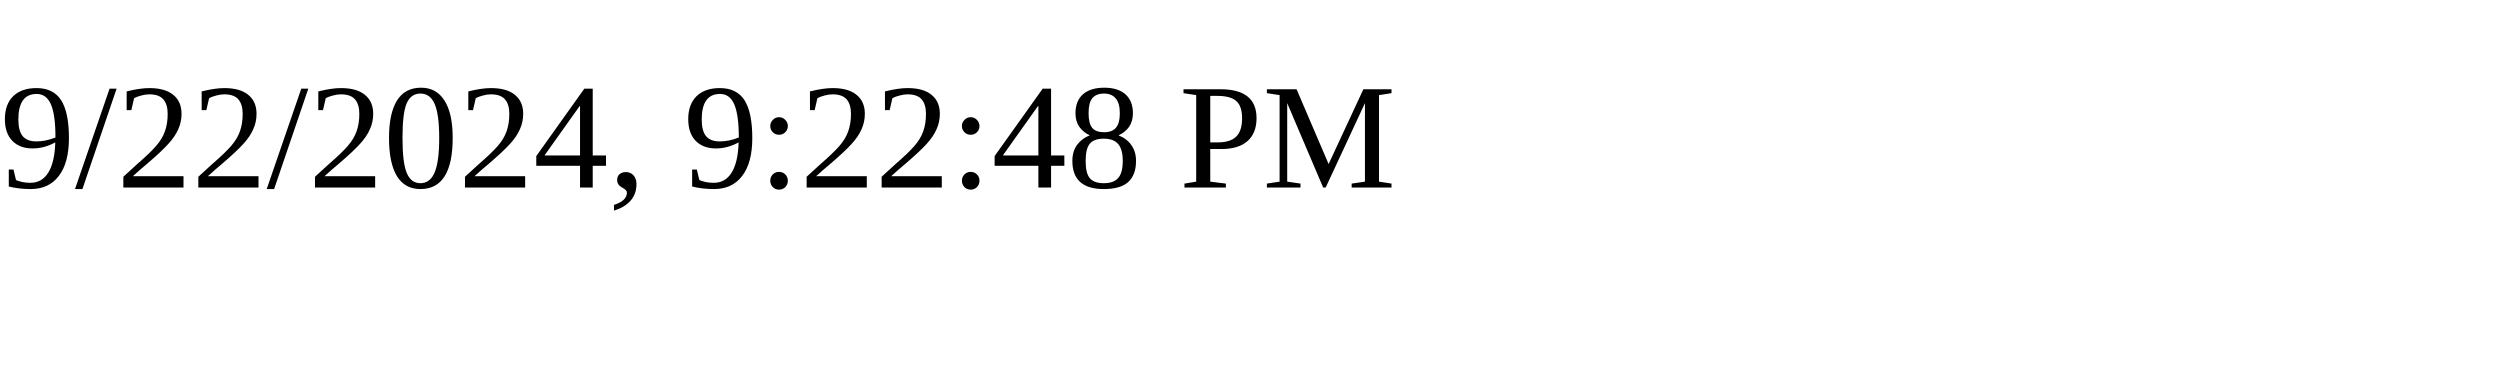
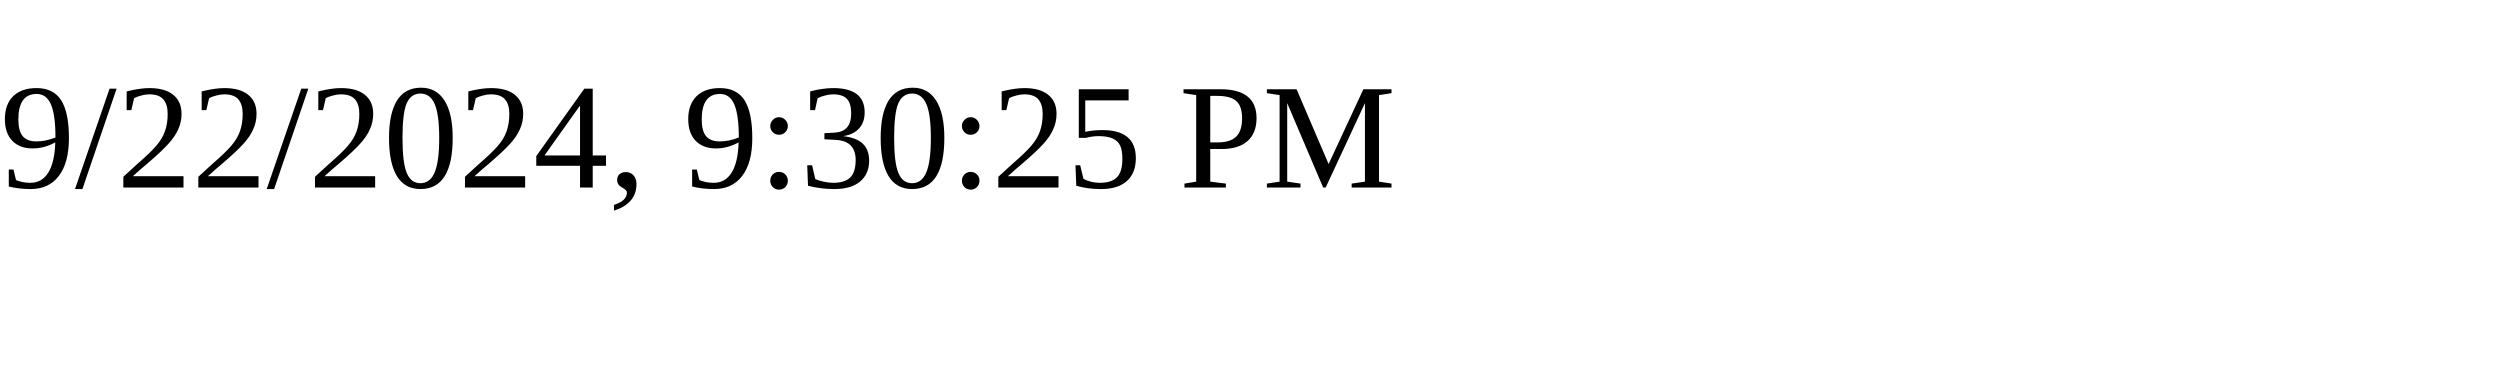
<svg xmlns="http://www.w3.org/2000/svg" height="30" width="200">
-   <text x="0" y="15">9/22/2024, 9:22:48 PM</text>
+   <text x="0" y="15">9/22/2024, 9:30:25 PM</text>
</svg>
